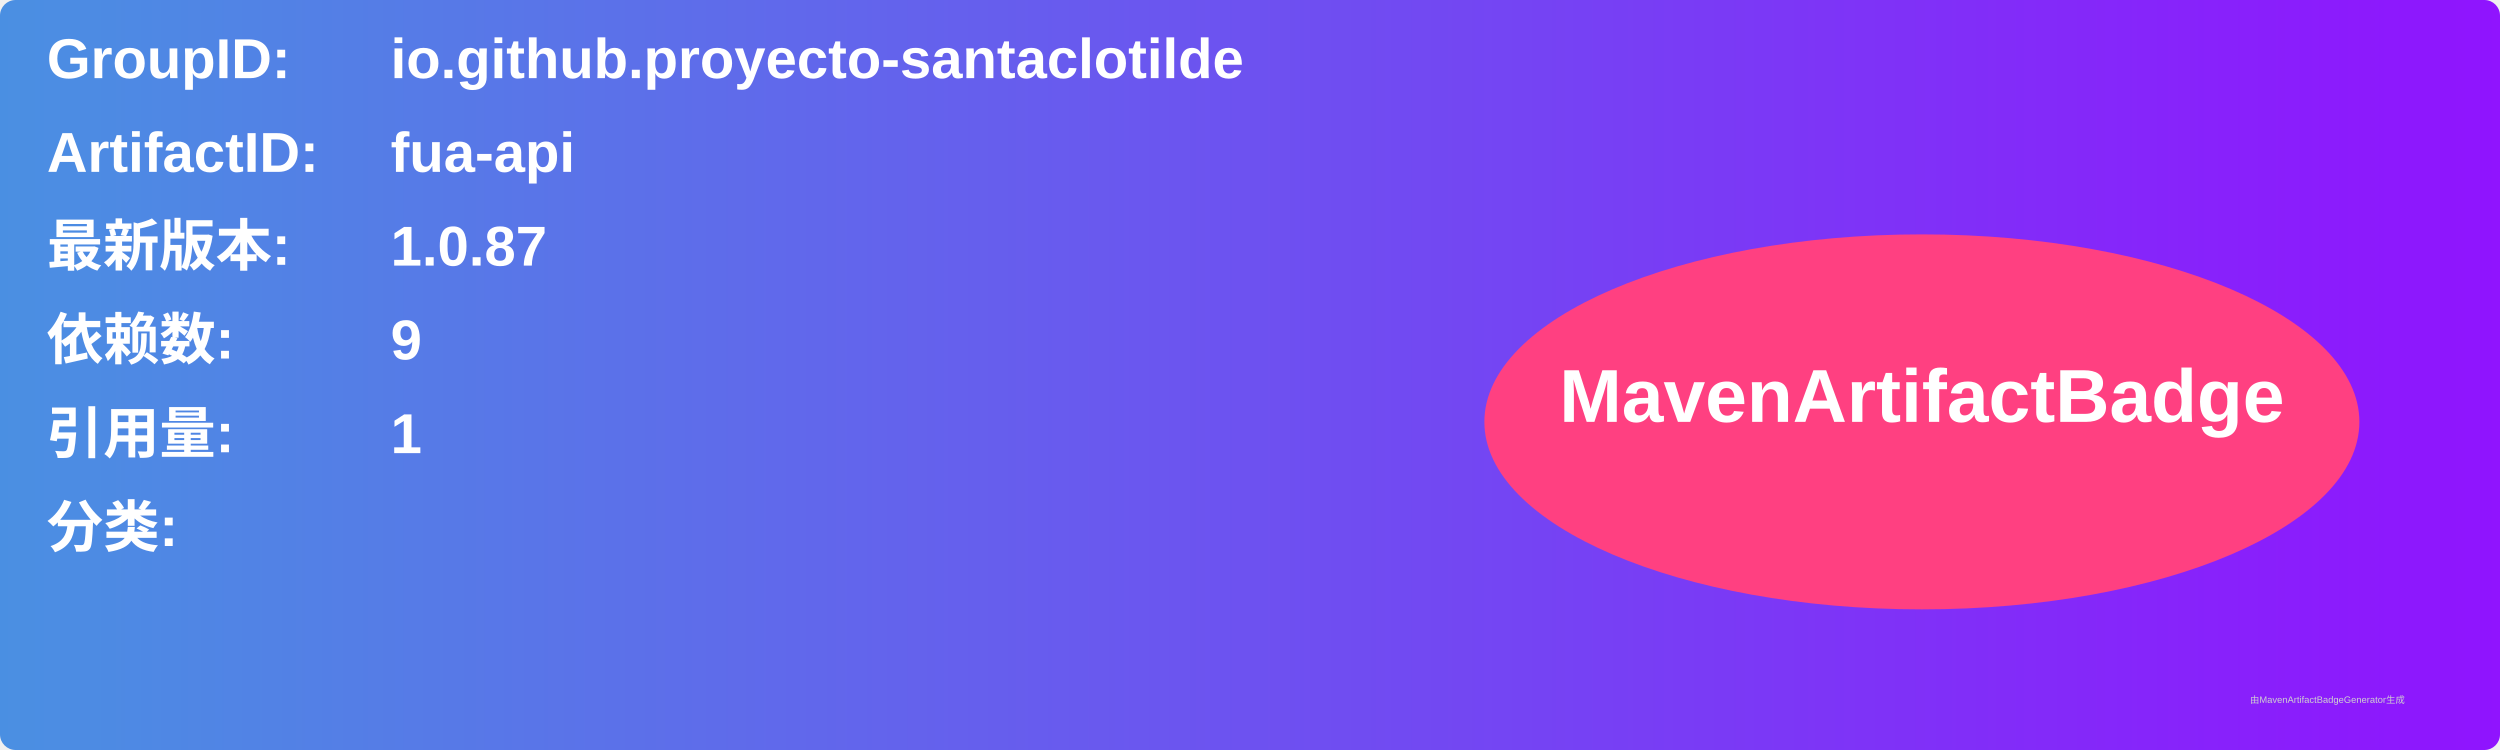
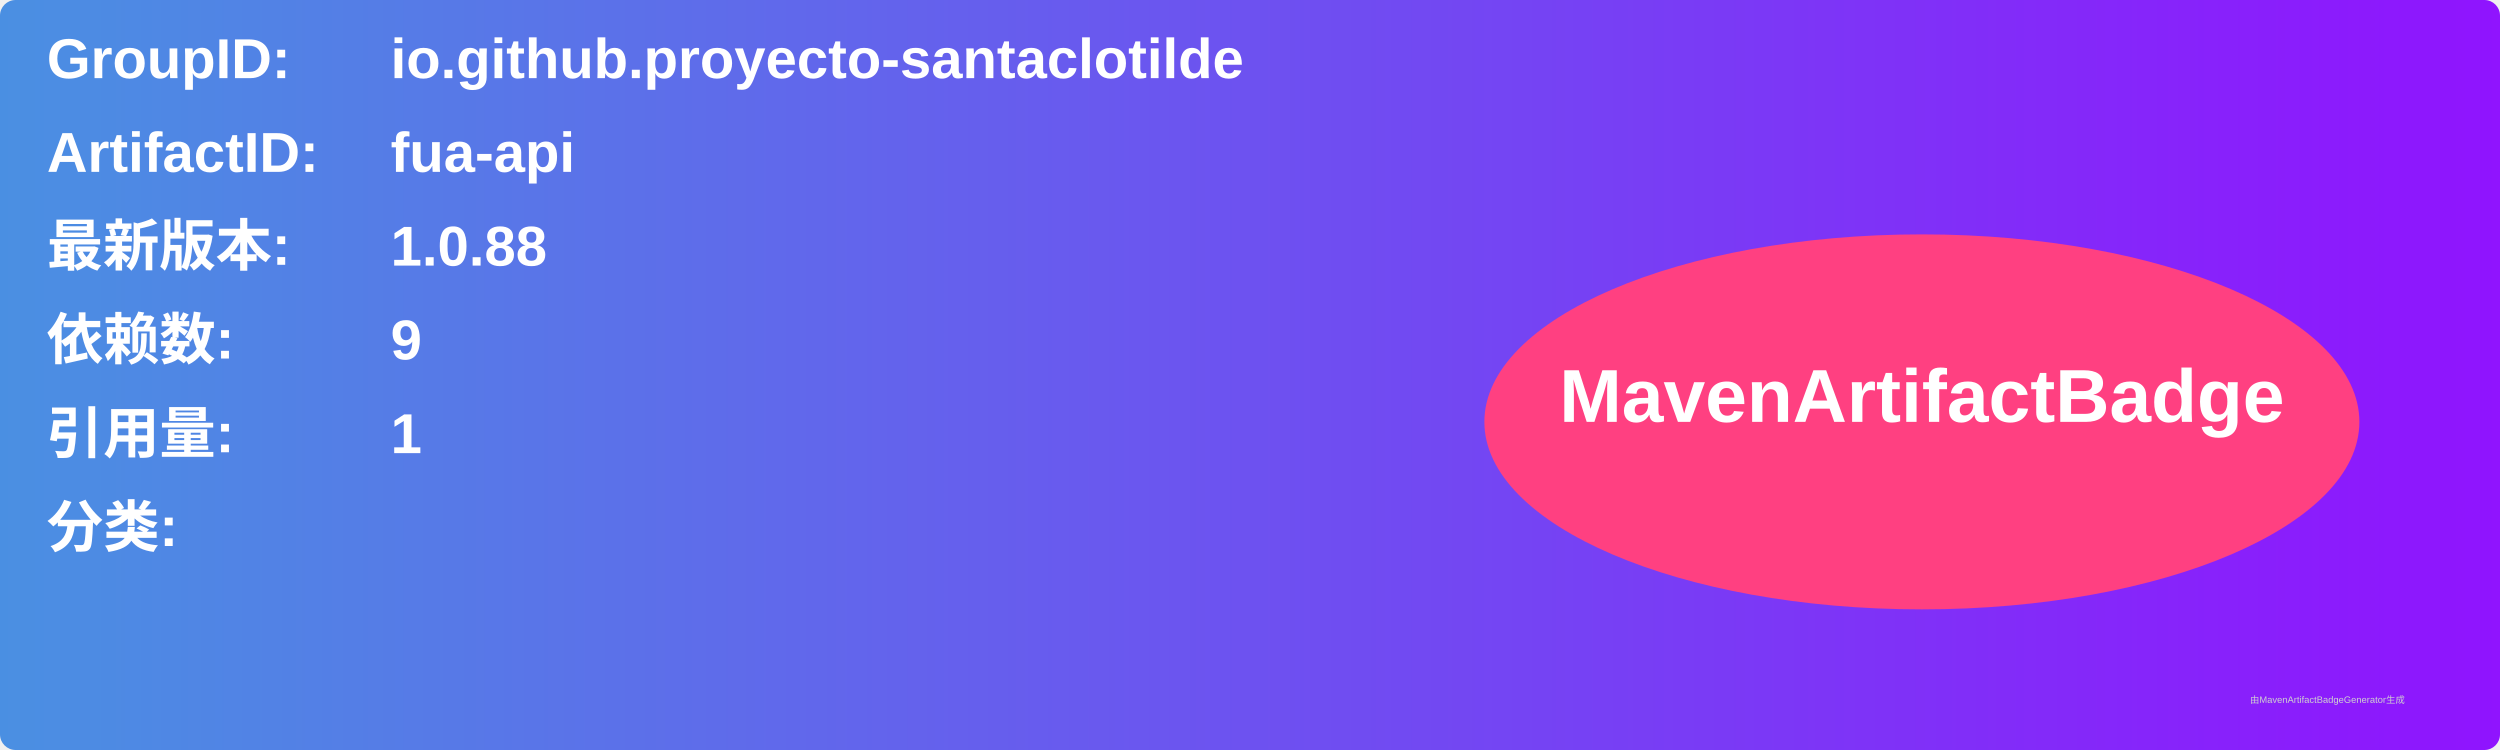
<svg xmlns="http://www.w3.org/2000/svg" width="800" height="240" viewBox="0 0 800 240">
  <linearGradient id="grad" x1="0%" y1="0%" x2="100%" y2="0%">
    <stop offset="0%" stop-color="#4a90e2" />
    <stop offset="100%" stop-color="#9013fe" />
  </linearGradient>
  <rect width="100%" height="100%" rx="5" ry="5" fill="url(#grad)" />
  <g transform="translate(15, 15)">
    <text x="0" y="10" font-family="Arial" font-size="18" fill="white" font-weight="bold" width="260">GroupID:</text>
    <text x="110" y="10" font-family="Arial" font-size="18" fill="white" font-weight="bold" width="460">io.github.proyecto-santaclotilde</text>
    <text x="0" y="40" font-family="Arial" font-size="18" fill="white" font-weight="bold" width="260">ArtifactID:</text>
    <text x="110" y="40" font-family="Arial" font-size="18" fill="white" font-weight="bold" width="460">fua-api</text>
    <text x="0" y="70" font-family="Arial" font-size="18" fill="white" font-weight="bold">最新版本:</text>
    <text x="110" y="70" font-family="Arial" font-size="18" fill="white" font-weight="bold">
-       <tspan font-weight="bold">1.0.87</tspan>
+       <tspan font-weight="bold">1.0.88</tspan>
    </text>
    <text x="0" y="100" font-family="Arial" font-size="18" fill="white" font-weight="bold">依赖数: </text>
    <text x="110" y="100" font-family="Arial" font-size="18" fill="white">
      <tspan font-weight="bold">9</tspan>
    </text>
    <text x="0" y="130" font-family="Arial" font-size="18" fill="white" font-weight="bold">引用量: </text>
    <text x="110" y="130" font-family="Arial" font-size="18" fill="white">
      <tspan font-weight="bold">1</tspan>
    </text>
    <text x="0" y="160" font-family="Arial" font-size="18" fill="white" font-weight="bold">分类:</text>
    <text x="10" y="190" font-family="Arial" font-size="10" fill="white">
      <tspan font-weight="bold" />
    </text>
    <ellipse cx="600" cy="120" rx="140" ry="60" fill="#ff4081" />
    <text x="600" y="120" text-anchor="middle" font-family="Arial" font-size="24" fill="white" font-weight="bold">MavenArtifactBadge</text>
  </g>
  <text x="720" y="225" font-family="Arial" font-size="3" fill="#d0d0d0">由MavenArtifactBadgeGenerator生成</text>
</svg>
